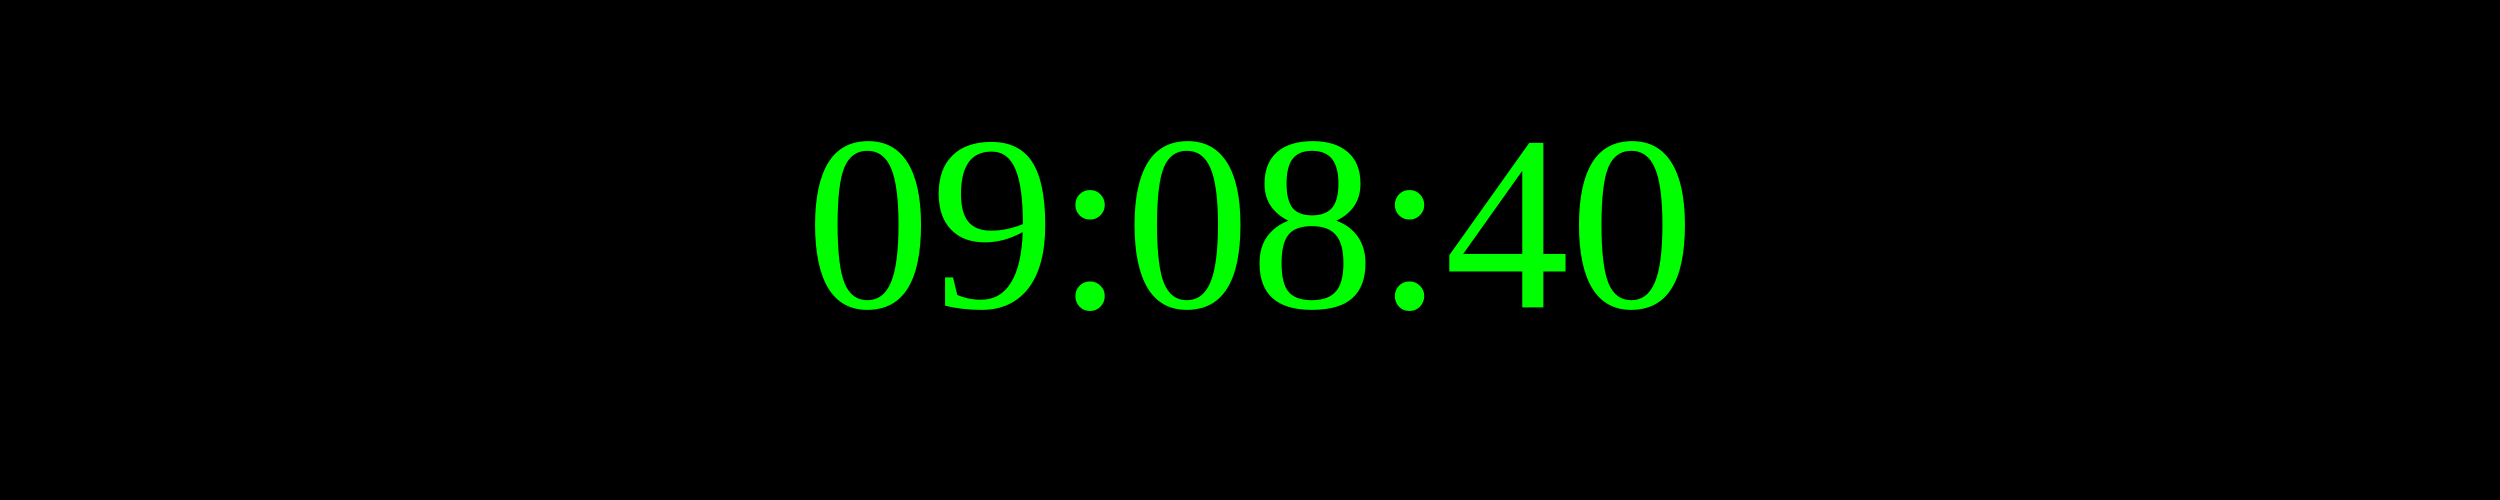
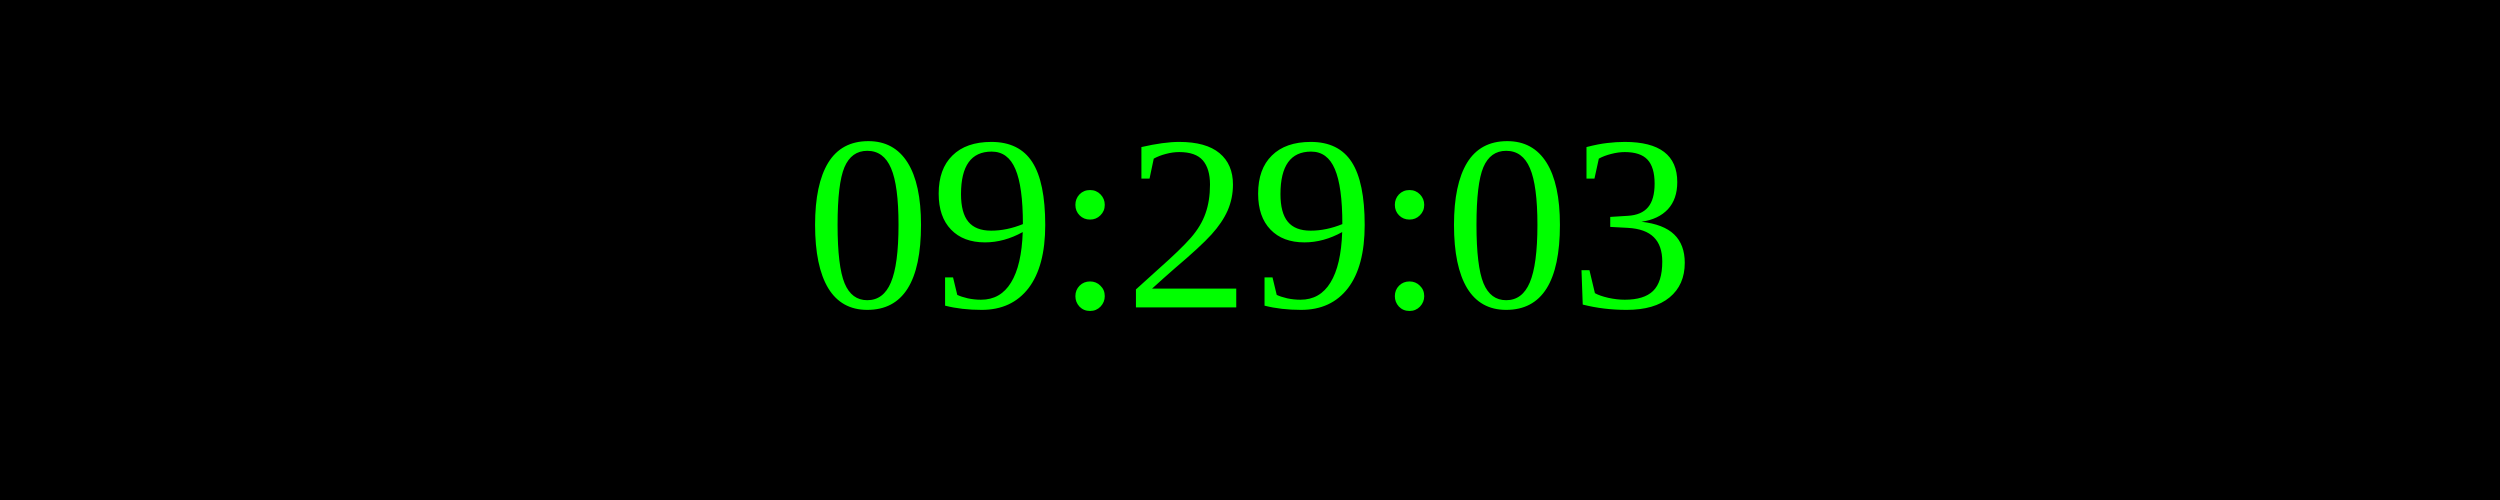
<svg xmlns="http://www.w3.org/2000/svg" width="250" height="50">
  <rect width="100%" height="100%" fill="black" />
  <text x="50%" y="50%" font-size="25" fill="lime" text-anchor="middle" dominant-baseline="middle">
- 09:08:40
+ 09:29:03
</text>
</svg>
